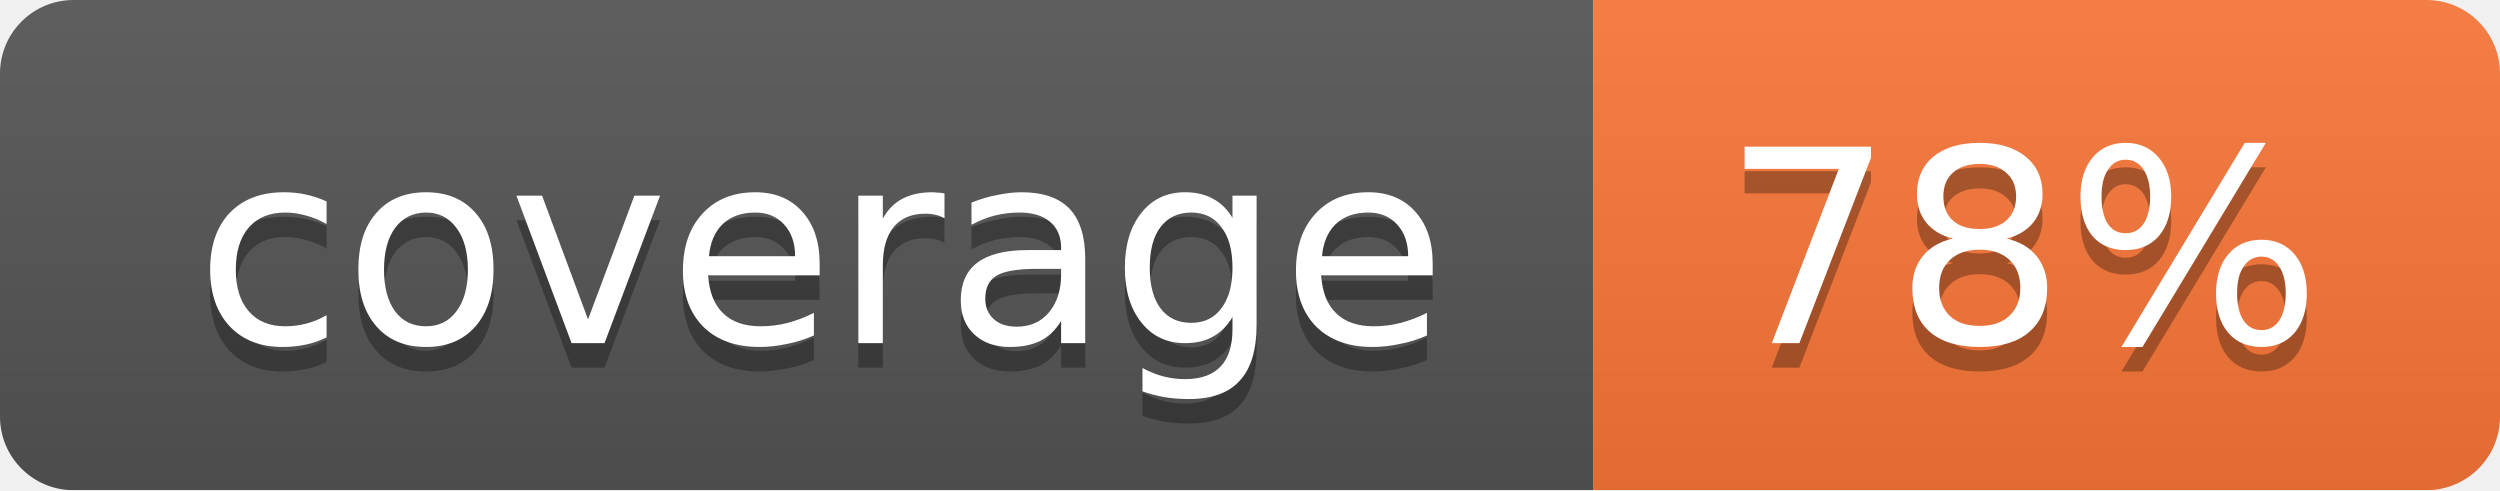
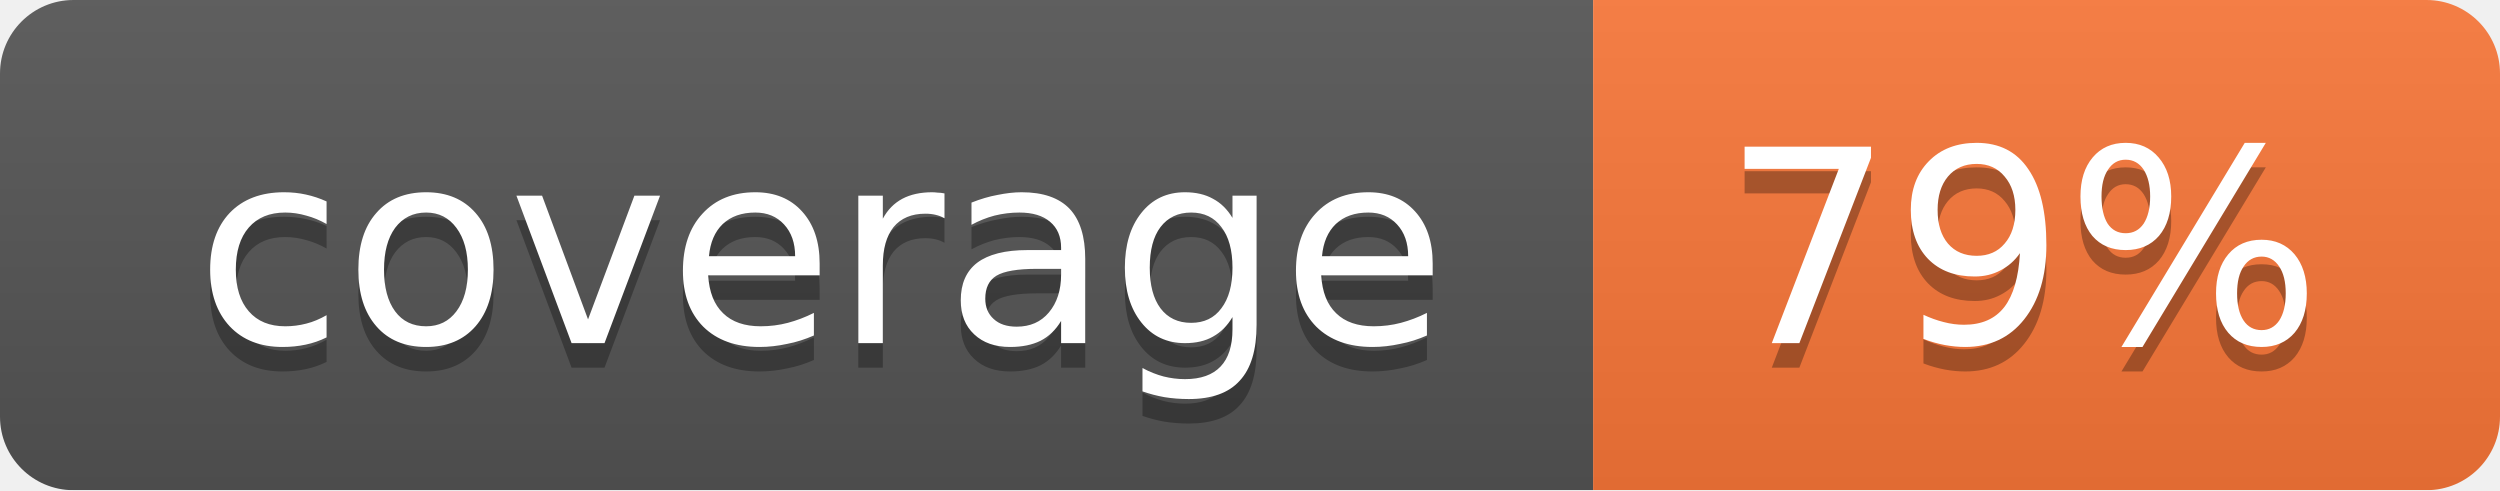
<svg xmlns="http://www.w3.org/2000/svg" width="102" height="20">
  <linearGradient id="smooth" x2="0" y2="100%">
    <stop offset="0" stop-color="#bbb" stop-opacity=".1" />
    <stop offset="1" stop-opacity=".1" />
  </linearGradient>
  <mask id="round">
    <rect width="102" height="20" rx="3" fill="#fff" />
  </mask>
  <g mask="url(#round)">
    <rect width="65" height="20" fill="#555" />
    <rect x="65" width="37" height="20" fill="#fa7739" />
    <rect width="102" height="20" fill="url(#smooth)" />
  </g>
  <g fill="#fff" text-anchor="middle" font-family="DejaVu Sans,Verdana,Geneva,sans-serif" font-size="11">
    <text x="33.5" y="15" fill="#010101" fill-opacity=".3">coverage</text>
    <text x="33.5" y="14">coverage</text>
-     <text x="82.5" y="15" fill="#010101" fill-opacity=".3">78%</text>
-     <text x="82.5" y="14">78%</text>
+     <text x="82.5" y="15" fill="#010101" fill-opacity=".3">79%</text>
+     <text x="82.5" y="14">79%</text>
  </g>
</svg>
